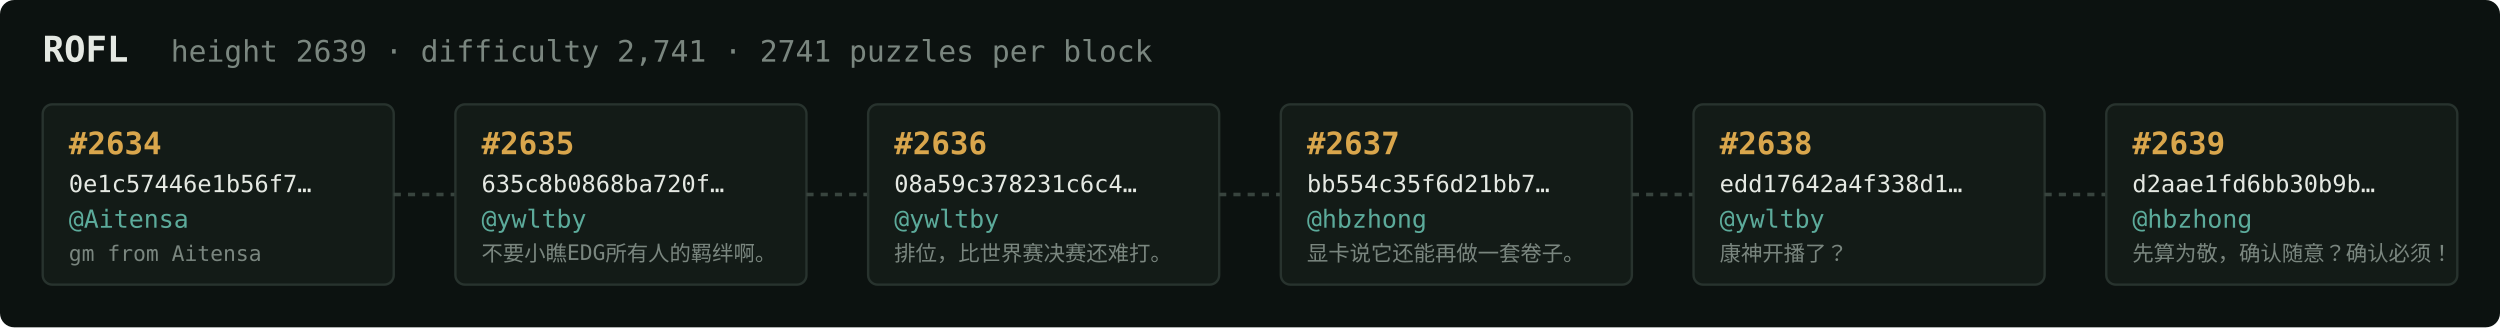
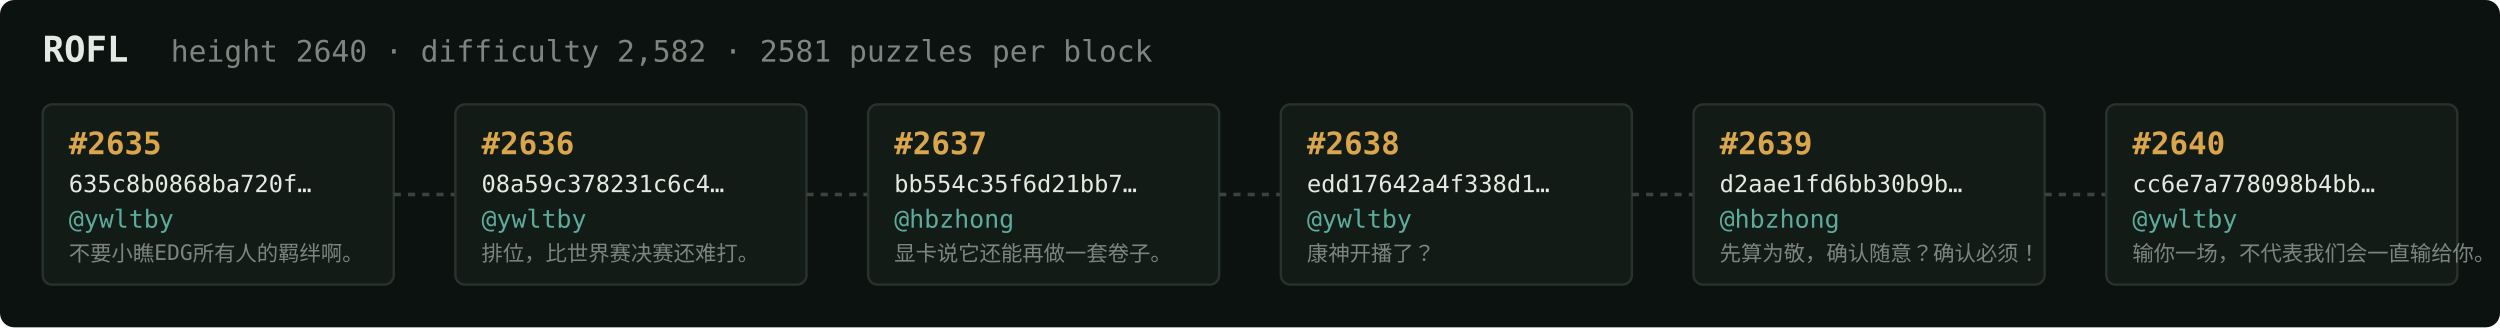
<svg xmlns="http://www.w3.org/2000/svg" width="1054" height="138" viewBox="0 0 1054 138" font-family="ui-monospace,SFMono-Regular,Menlo,monospace">
  <rect fill="#0c1210" width="1054" height="138" rx="6" />
  <text x="18" y="26" fill="#e5e9e3" font-size="15" font-weight="700">ROFL</text>
-   <text x="72" y="26" fill="#7a867f" font-size="12.5">height 2639 · difficulty 2,741 · 2741 puzzles per block</text>
+   <text x="72" y="26" fill="#7a867f" font-size="12.5">height 2640 · difficulty 2,582 · 2581 puzzles per block</text>
  <rect x="18" y="44" width="148" height="76" rx="4" fill="#131b17" stroke="#28332e" stroke-width="1" />
-   <text x="29" y="65" fill="#d9a64c" font-size="13" font-weight="700">#2634</text>
-   <text x="29" y="81" fill="#e5e9e3" font-size="10">0e1c57446e1b56f7…</text>
-   <text x="29" y="96" fill="#5cab9b" font-size="10.5">@Aitensa</text>
-   <text x="29" y="110" fill="#7a867f" font-size="9">gm from Aitensa</text>
+   <text x="29" y="65" fill="#d9a64c" font-size="13" font-weight="700">#2635</text>
+   <text x="29" y="81" fill="#e5e9e3" font-size="10">635c8b0868ba720f…</text>
+   <text x="29" y="96" fill="#5cab9b" font-size="10.5">@ywltby</text>
+   <text x="29" y="110" fill="#7a867f" font-size="9">不要小瞧EDG所有人的羁绊啊。</text>
  <line x1="166" y1="82.0" x2="192" y2="82.0" stroke="#38443e" stroke-width="1.5" stroke-dasharray="3 3" />
  <rect x="192" y="44" width="148" height="76" rx="4" fill="#131b17" stroke="#28332e" stroke-width="1" />
-   <text x="203" y="65" fill="#d9a64c" font-size="13" font-weight="700">#2635</text>
-   <text x="203" y="81" fill="#e5e9e3" font-size="10">635c8b0868ba720f…</text>
+   <text x="203" y="65" fill="#d9a64c" font-size="13" font-weight="700">#2636</text>
+   <text x="203" y="81" fill="#e5e9e3" font-size="10">08a59c378231c6c4…</text>
  <text x="203" y="96" fill="#5cab9b" font-size="10.5">@ywltby</text>
-   <text x="203" y="110" fill="#7a867f" font-size="9">不要小瞧EDG所有人的羁绊啊。</text>
+   <text x="203" y="110" fill="#7a867f" font-size="9">排位，比世界赛决赛还难打。</text>
  <line x1="340" y1="82.0" x2="366" y2="82.0" stroke="#38443e" stroke-width="1.5" stroke-dasharray="3 3" />
  <rect x="366" y="44" width="148" height="76" rx="4" fill="#131b17" stroke="#28332e" stroke-width="1" />
-   <text x="377" y="65" fill="#d9a64c" font-size="13" font-weight="700">#2636</text>
-   <text x="377" y="81" fill="#e5e9e3" font-size="10">08a59c378231c6c4…</text>
-   <text x="377" y="96" fill="#5cab9b" font-size="10.5">@ywltby</text>
-   <text x="377" y="110" fill="#7a867f" font-size="9">排位，比世界赛决赛还难打。</text>
+   <text x="377" y="65" fill="#d9a64c" font-size="13" font-weight="700">#2637</text>
+   <text x="377" y="81" fill="#e5e9e3" font-size="10">bb554c35f6d21bb7…</text>
+   <text x="377" y="96" fill="#5cab9b" font-size="10.5">@hbzhong</text>
+   <text x="377" y="110" fill="#7a867f" font-size="9">显卡说它还能再做一套卷子。</text>
  <line x1="514" y1="82.0" x2="540" y2="82.0" stroke="#38443e" stroke-width="1.5" stroke-dasharray="3 3" />
  <rect x="540" y="44" width="148" height="76" rx="4" fill="#131b17" stroke="#28332e" stroke-width="1" />
-   <text x="551" y="65" fill="#d9a64c" font-size="13" font-weight="700">#2637</text>
-   <text x="551" y="81" fill="#e5e9e3" font-size="10">bb554c35f6d21bb7…</text>
-   <text x="551" y="96" fill="#5cab9b" font-size="10.5">@hbzhong</text>
-   <text x="551" y="110" fill="#7a867f" font-size="9">显卡说它还能再做一套卷子。</text>
+   <text x="551" y="65" fill="#d9a64c" font-size="13" font-weight="700">#2638</text>
+   <text x="551" y="81" fill="#e5e9e3" font-size="10">edd17642a4f338d1…</text>
+   <text x="551" y="96" fill="#5cab9b" font-size="10.5">@ywltby</text>
+   <text x="551" y="110" fill="#7a867f" font-size="9">康神开播了？</text>
  <line x1="688" y1="82.0" x2="714" y2="82.0" stroke="#38443e" stroke-width="1.5" stroke-dasharray="3 3" />
  <rect x="714" y="44" width="148" height="76" rx="4" fill="#131b17" stroke="#28332e" stroke-width="1" />
-   <text x="725" y="65" fill="#d9a64c" font-size="13" font-weight="700">#2638</text>
-   <text x="725" y="81" fill="#e5e9e3" font-size="10">edd17642a4f338d1…</text>
-   <text x="725" y="96" fill="#5cab9b" font-size="10.5">@ywltby</text>
-   <text x="725" y="110" fill="#7a867f" font-size="9">康神开播了？</text>
+   <text x="725" y="65" fill="#d9a64c" font-size="13" font-weight="700">#2639</text>
+   <text x="725" y="81" fill="#e5e9e3" font-size="10">d2aae1fd6bb30b9b…</text>
+   <text x="725" y="96" fill="#5cab9b" font-size="10.5">@hbzhong</text>
+   <text x="725" y="110" fill="#7a867f" font-size="9">先算为敬，确认随意？确认必须！</text>
  <line x1="862" y1="82.0" x2="888" y2="82.0" stroke="#38443e" stroke-width="1.5" stroke-dasharray="3 3" />
  <rect x="888" y="44" width="148" height="76" rx="4" fill="#131b17" stroke="#28332e" stroke-width="1" />
-   <text x="899" y="65" fill="#d9a64c" font-size="13" font-weight="700">#2639</text>
-   <text x="899" y="81" fill="#e5e9e3" font-size="10">d2aae1fd6bb30b9b…</text>
-   <text x="899" y="96" fill="#5cab9b" font-size="10.5">@hbzhong</text>
-   <text x="899" y="110" fill="#7a867f" font-size="9">先算为敬，确认随意？确认必须！</text>
+   <text x="899" y="65" fill="#d9a64c" font-size="13" font-weight="700">#2640</text>
+   <text x="899" y="81" fill="#e5e9e3" font-size="10">cc6e7a778098b4bb…</text>
+   <text x="899" y="96" fill="#5cab9b" font-size="10.5">@ywltby</text>
+   <text x="899" y="110" fill="#7a867f" font-size="9">输你一场，不代表我们会一直输给你。</text>
</svg>
